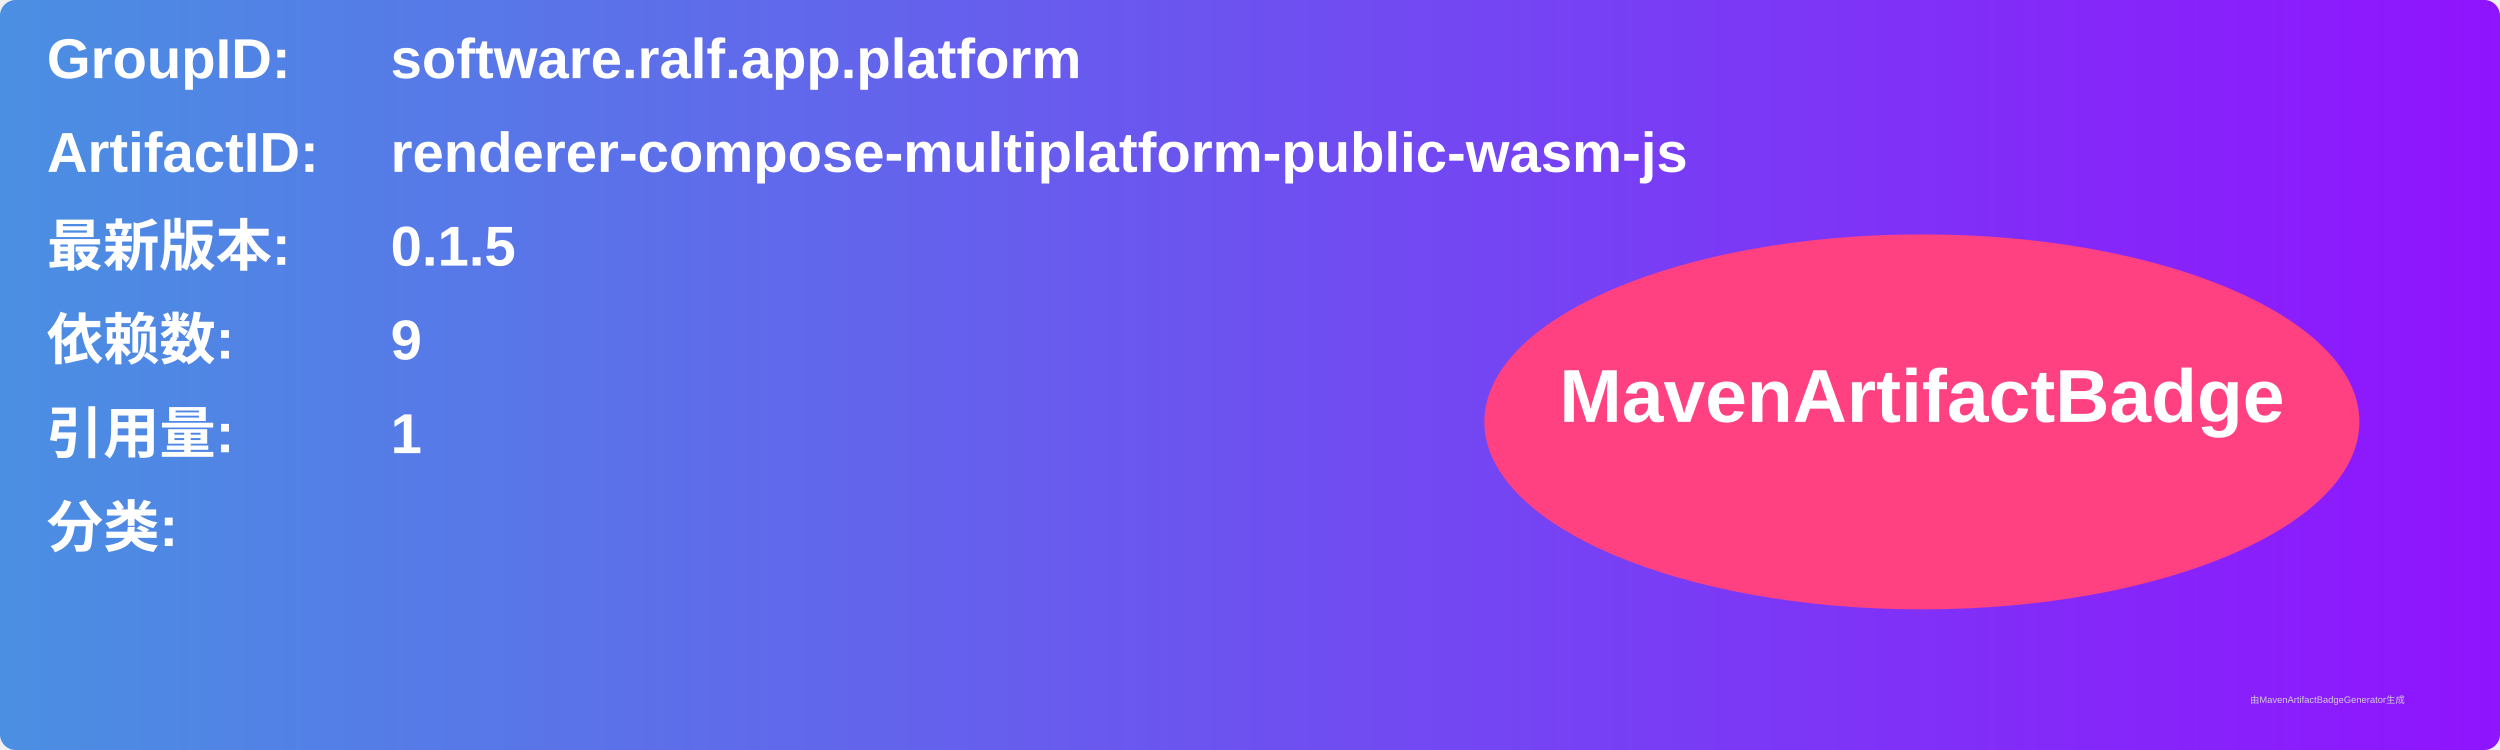
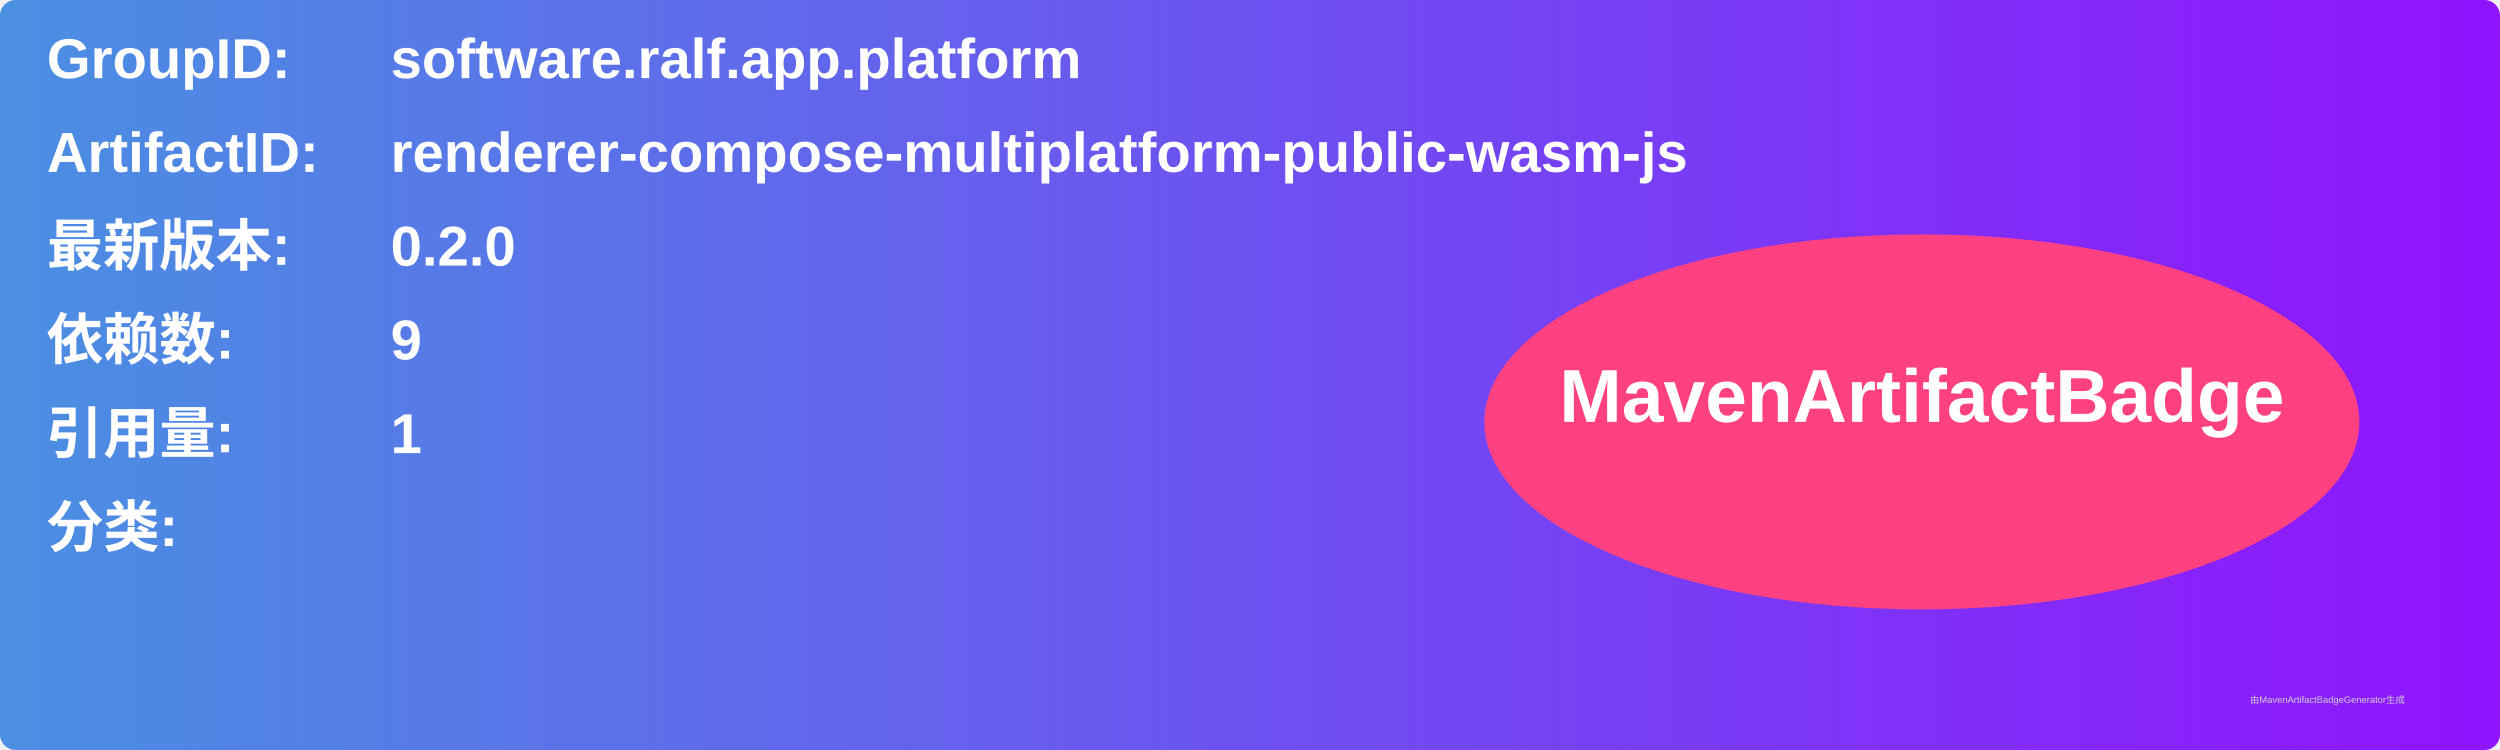
<svg xmlns="http://www.w3.org/2000/svg" width="800" height="240" viewBox="0 0 800 240">
  <linearGradient id="grad" x1="0%" y1="0%" x2="100%" y2="0%">
    <stop offset="0%" stop-color="#4a90e2" />
    <stop offset="100%" stop-color="#9013fe" />
  </linearGradient>
  <rect width="100%" height="100%" rx="5" ry="5" fill="url(#grad)" />
  <g transform="translate(15, 15)">
    <text x="0" y="10" font-family="Arial" font-size="18" fill="white" font-weight="bold" width="260">GroupID:</text>
    <text x="110" y="10" font-family="Arial" font-size="18" fill="white" font-weight="bold" width="460">software.ralf.app.platform</text>
    <text x="0" y="40" font-family="Arial" font-size="18" fill="white" font-weight="bold" width="260">ArtifactID:</text>
    <text x="110" y="40" font-family="Arial" font-size="18" fill="white" font-weight="bold" width="460">renderer-compose-multiplatform-public-wasm-js</text>
    <text x="0" y="70" font-family="Arial" font-size="18" fill="white" font-weight="bold">最新版本:</text>
    <text x="110" y="70" font-family="Arial" font-size="18" fill="white" font-weight="bold">
-       <tspan font-weight="bold">0.1.5</tspan>
+       <tspan font-weight="bold">0.2.0</tspan>
    </text>
    <text x="0" y="100" font-family="Arial" font-size="18" fill="white" font-weight="bold">依赖数: </text>
    <text x="110" y="100" font-family="Arial" font-size="18" fill="white">
      <tspan font-weight="bold">9</tspan>
    </text>
    <text x="0" y="130" font-family="Arial" font-size="18" fill="white" font-weight="bold">引用量: </text>
    <text x="110" y="130" font-family="Arial" font-size="18" fill="white">
      <tspan font-weight="bold">1</tspan>
    </text>
    <text x="0" y="160" font-family="Arial" font-size="18" fill="white" font-weight="bold">分类:</text>
    <text x="10" y="190" font-family="Arial" font-size="10" fill="white">
      <tspan font-weight="bold" />
    </text>
    <ellipse cx="600" cy="120" rx="140" ry="60" fill="#ff4081" />
    <text x="600" y="120" text-anchor="middle" font-family="Arial" font-size="24" fill="white" font-weight="bold">MavenArtifactBadge</text>
  </g>
  <text x="720" y="225" font-family="Arial" font-size="3" fill="#d0d0d0">由MavenArtifactBadgeGenerator生成</text>
</svg>
